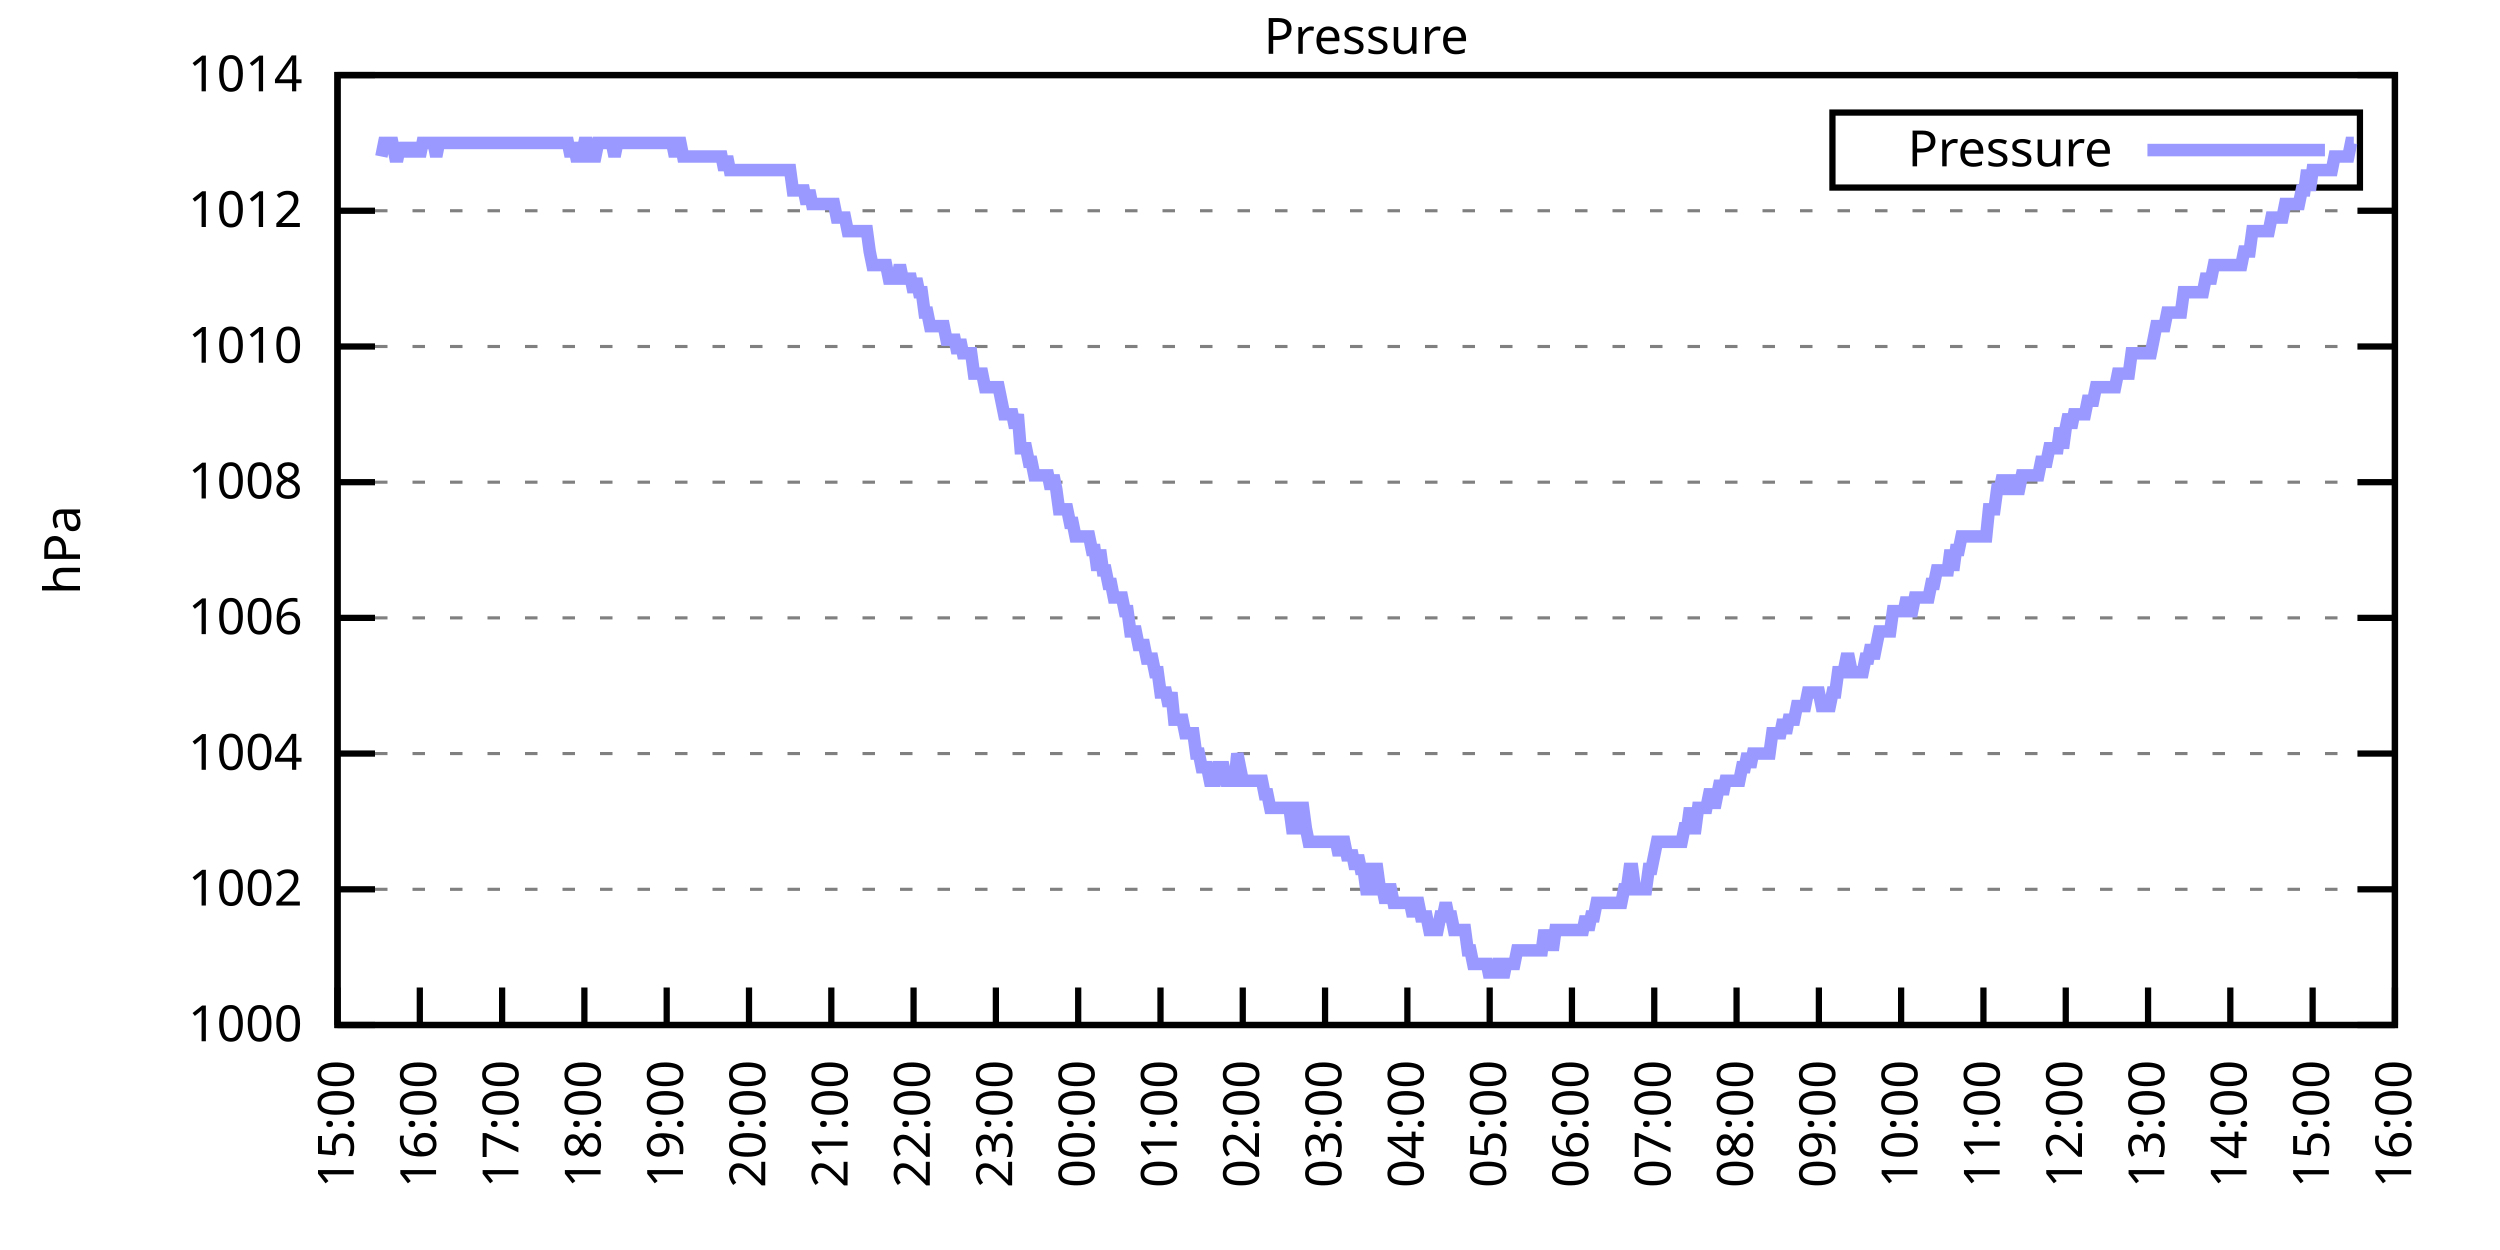
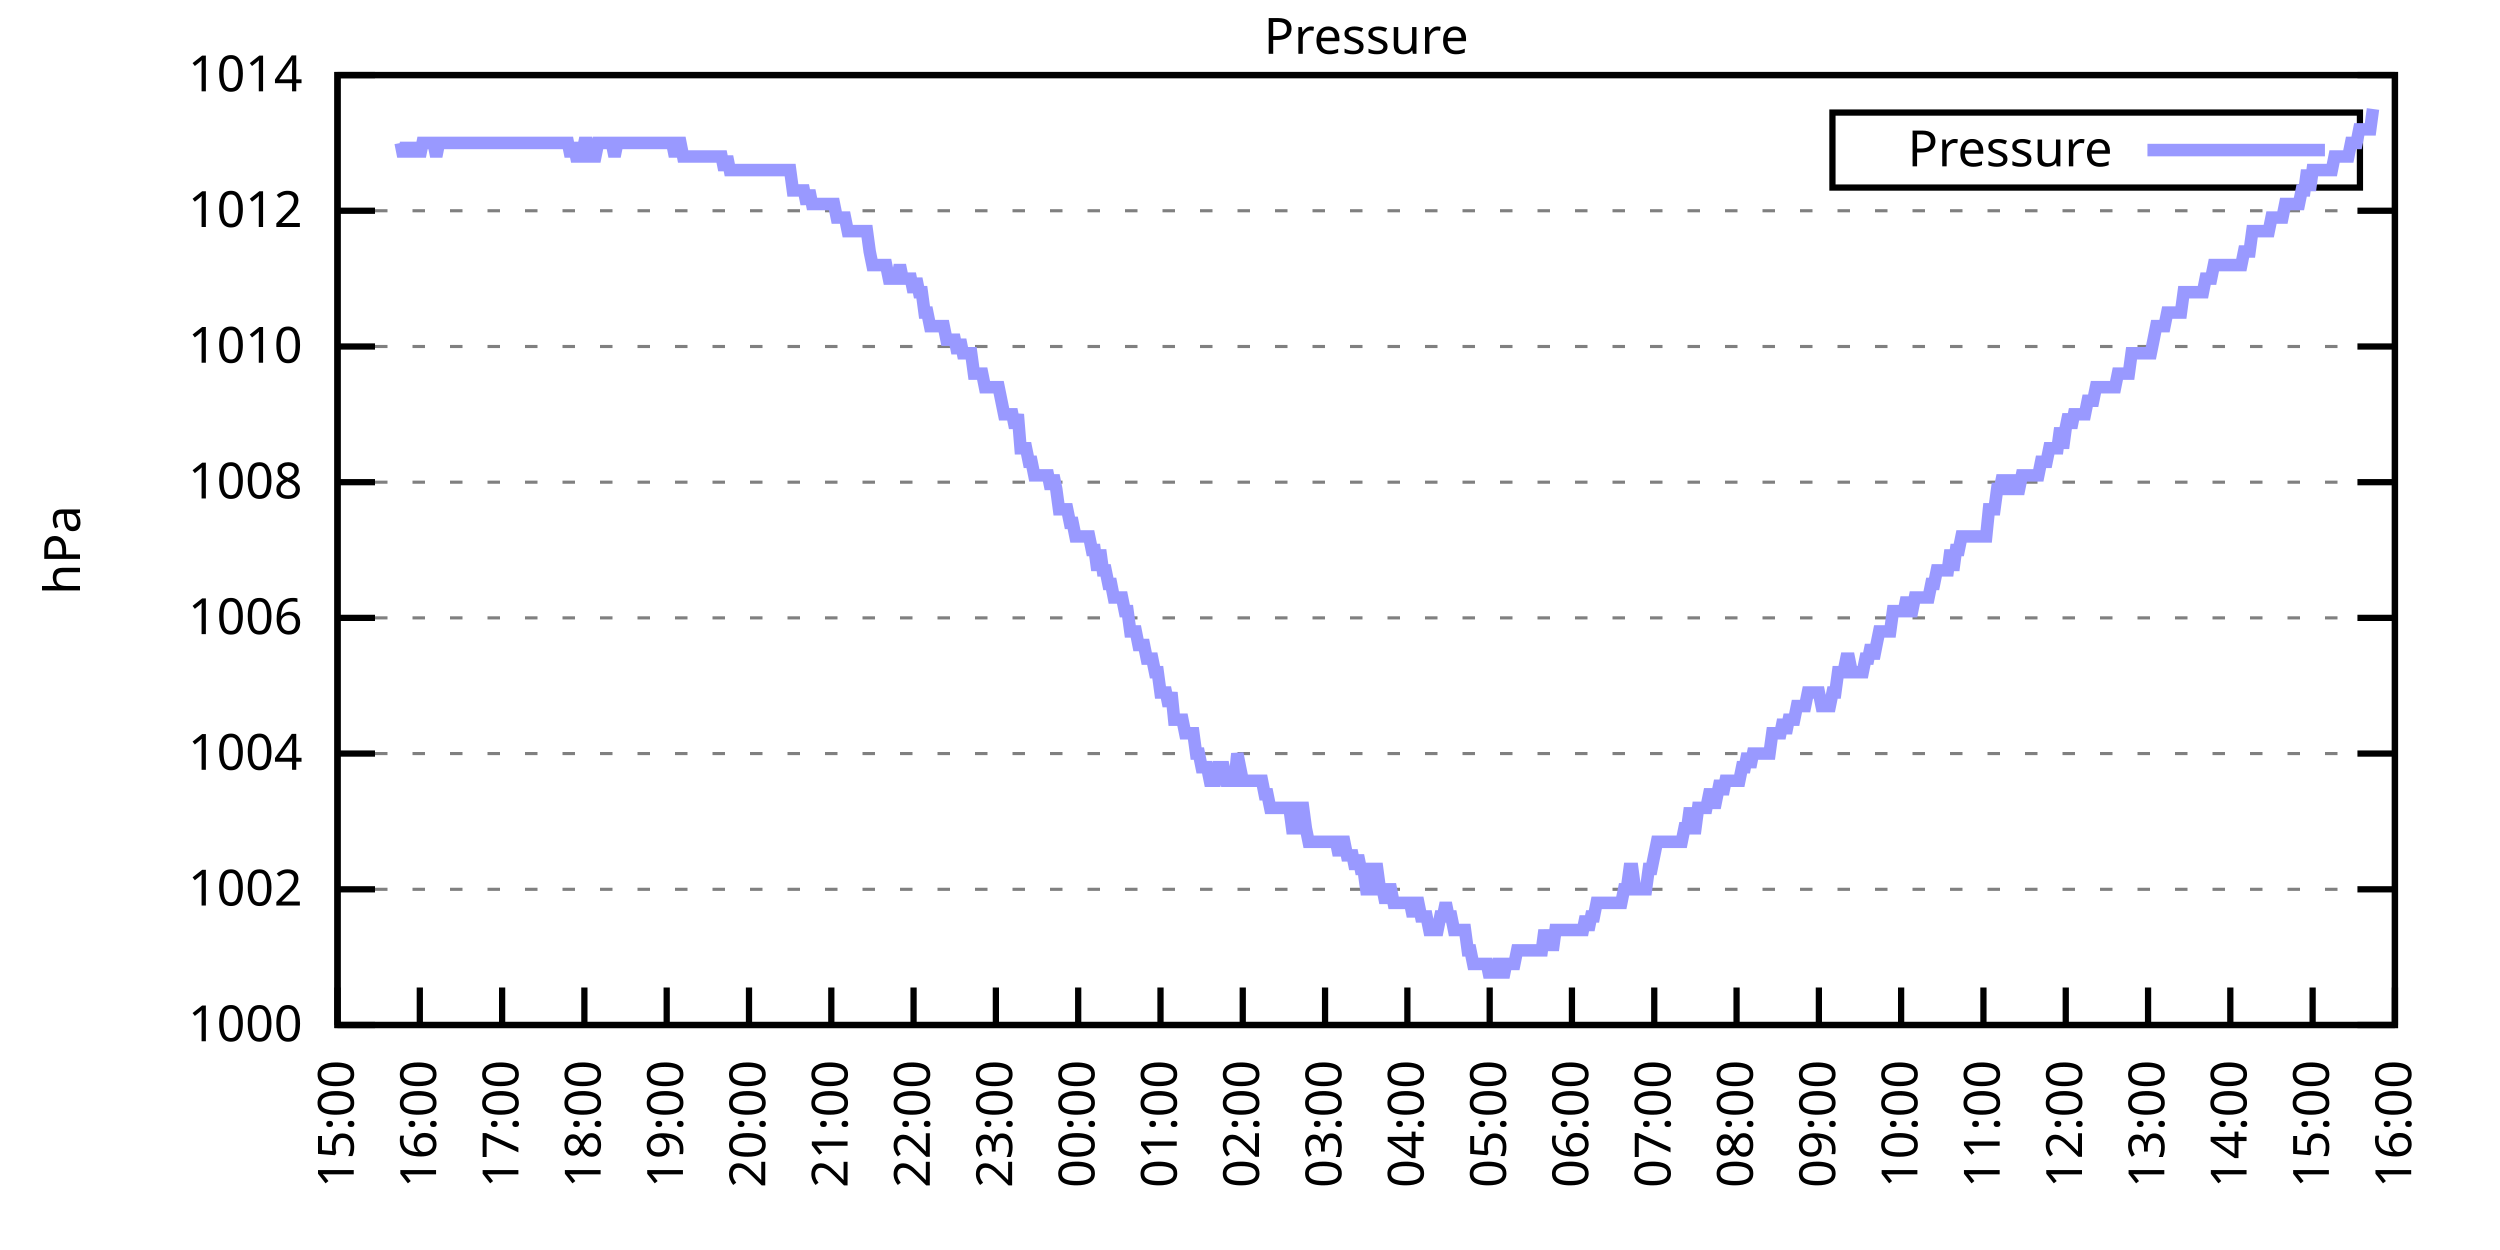
<svg xmlns="http://www.w3.org/2000/svg" xmlns:xlink="http://www.w3.org/1999/xlink" width="400" height="200" viewBox="0 0 400 200">
  <g id="gnuplot_canvas">
    <rect x="0" y="0" width="400" height="200" fill="none" />
    <defs>
      <circle id="gpDot" r="0.5" stroke-width="0.5" stroke="currentColor" />
      <path id="gpPt0" stroke-width="0.333" stroke="currentColor" d="M-1,0 h2 M0,-1 v2" />
      <path id="gpPt1" stroke-width="0.333" stroke="currentColor" d="M-1,-1 L1,1 M1,-1 L-1,1" />
      <path id="gpPt2" stroke-width="0.333" stroke="currentColor" d="M-1,0 L1,0 M0,-1 L0,1 M-1,-1 L1,1 M-1,1 L1,-1" />
      <rect id="gpPt3" stroke-width="0.333" stroke="currentColor" x="-1" y="-1" width="2" height="2" />
      <rect id="gpPt4" stroke-width="0.333" stroke="currentColor" fill="currentColor" x="-1" y="-1" width="2" height="2" />
      <circle id="gpPt5" stroke-width="0.333" stroke="currentColor" cx="0" cy="0" r="1" />
      <use xlink:href="#gpPt5" id="gpPt6" fill="currentColor" stroke="none" />
      <path id="gpPt7" stroke-width="0.333" stroke="currentColor" d="M0,-1.33 L-1.33,0.67 L1.33,0.67 z" />
      <use xlink:href="#gpPt7" id="gpPt8" fill="currentColor" stroke="none" />
      <use xlink:href="#gpPt7" id="gpPt9" stroke="currentColor" transform="rotate(180)" />
      <use xlink:href="#gpPt9" id="gpPt10" fill="currentColor" stroke="none" />
      <use xlink:href="#gpPt3" id="gpPt11" stroke="currentColor" transform="rotate(45)" />
      <use xlink:href="#gpPt11" id="gpPt12" fill="currentColor" stroke="none" />
      <path id="gpPt13" stroke-width="0.333" stroke="currentColor" d="M0,1.330 L1.265,0.411 L0.782,-1.067 L-0.782,-1.076 L-1.265,0.411 z" />
      <use xlink:href="#gpPt13" id="gpPt14" fill="currentColor" stroke="none" />
      <filter id="textbox" filterUnits="objectBoundingBox" x="0" y="0" height="1" width="1">
        <feFlood flood-color="white" flood-opacity="1" result="bgnd" />
        <feComposite in="SourceGraphic" in2="bgnd" operator="atop" />
      </filter>
      <filter id="greybox" filterUnits="objectBoundingBox" x="0" y="0" height="1" width="1">
        <feFlood flood-color="lightgrey" flood-opacity="1" result="grey" />
        <feComposite in="SourceGraphic" in2="grey" operator="atop" />
      </filter>
    </defs>
    <g fill="none" color="white" stroke="currentColor" stroke-width="1.00" stroke-linecap="butt" stroke-linejoin="miter">
</g>
    <g fill="none" color="black" stroke="currentColor" stroke-width="1.00" stroke-linecap="butt" stroke-linejoin="miter">
      <g stroke="none" shape-rendering="crispEdges">
        <polygon fill="rgb(255, 255, 255)" points="54.00,164.00 383.18,164.00 383.18,12.02 54.00,12.02 " />
      </g>
    </g>
    <g fill="none" color="black" stroke="currentColor" stroke-width="1.00" stroke-linecap="butt" stroke-linejoin="miter">
</g>
    <g fill="none" color="black" stroke="black" stroke-width="0.50" stroke-linecap="butt" stroke-linejoin="miter">
</g>
    <g fill="none" color="gray" stroke="currentColor" stroke-width="0.50" stroke-linecap="butt" stroke-linejoin="miter">
      <path stroke="gray" stroke-dasharray="2,4" class="gridline" d="M54.00,164.00 L383.19,164.00  " />
    </g>
    <g fill="none" color="gray" stroke="gray" stroke-width="1.00" stroke-linecap="butt" stroke-linejoin="miter">
</g>
    <g fill="none" color="black" stroke="currentColor" stroke-width="1.00" stroke-linecap="butt" stroke-linejoin="miter">
      <path stroke="black" d="M54.00,164.00 L60.00,164.00 M383.19,164.00 L377.19,164.00  " />
      <g transform="translate(48.40,166.60)" stroke="none" fill="black" font-family="Sans" font-size="8.00" text-anchor="end">
        <text>
          <tspan font-family="Sans"> 1000</tspan>
        </text>
      </g>
    </g>
    <g fill="none" color="black" stroke="currentColor" stroke-width="1.00" stroke-linecap="butt" stroke-linejoin="miter">
</g>
    <g fill="none" color="black" stroke="black" stroke-width="0.50" stroke-linecap="butt" stroke-linejoin="miter">
</g>
    <g fill="none" color="gray" stroke="currentColor" stroke-width="0.50" stroke-linecap="butt" stroke-linejoin="miter">
      <path stroke="gray" stroke-dasharray="2,4" class="gridline" d="M54.00,142.29 L383.19,142.29  " />
    </g>
    <g fill="none" color="gray" stroke="gray" stroke-width="1.00" stroke-linecap="butt" stroke-linejoin="miter">
</g>
    <g fill="none" color="black" stroke="currentColor" stroke-width="1.00" stroke-linecap="butt" stroke-linejoin="miter">
      <path stroke="black" d="M54.00,142.29 L60.00,142.29 M383.19,142.29 L377.19,142.29  " />
      <g transform="translate(48.40,144.89)" stroke="none" fill="black" font-family="Sans" font-size="8.00" text-anchor="end">
        <text>
          <tspan font-family="Sans"> 1002</tspan>
        </text>
      </g>
    </g>
    <g fill="none" color="black" stroke="currentColor" stroke-width="1.00" stroke-linecap="butt" stroke-linejoin="miter">
</g>
    <g fill="none" color="black" stroke="black" stroke-width="0.50" stroke-linecap="butt" stroke-linejoin="miter">
</g>
    <g fill="none" color="gray" stroke="currentColor" stroke-width="0.50" stroke-linecap="butt" stroke-linejoin="miter">
      <path stroke="gray" stroke-dasharray="2,4" class="gridline" d="M54.00,120.57 L383.19,120.57  " />
    </g>
    <g fill="none" color="gray" stroke="gray" stroke-width="1.00" stroke-linecap="butt" stroke-linejoin="miter">
</g>
    <g fill="none" color="black" stroke="currentColor" stroke-width="1.00" stroke-linecap="butt" stroke-linejoin="miter">
      <path stroke="black" d="M54.00,120.57 L60.00,120.57 M383.19,120.57 L377.19,120.57  " />
      <g transform="translate(48.40,123.17)" stroke="none" fill="black" font-family="Sans" font-size="8.00" text-anchor="end">
        <text>
          <tspan font-family="Sans"> 1004</tspan>
        </text>
      </g>
    </g>
    <g fill="none" color="black" stroke="currentColor" stroke-width="1.00" stroke-linecap="butt" stroke-linejoin="miter">
</g>
    <g fill="none" color="black" stroke="black" stroke-width="0.50" stroke-linecap="butt" stroke-linejoin="miter">
</g>
    <g fill="none" color="gray" stroke="currentColor" stroke-width="0.50" stroke-linecap="butt" stroke-linejoin="miter">
      <path stroke="gray" stroke-dasharray="2,4" class="gridline" d="M54.00,98.86 L383.19,98.86  " />
    </g>
    <g fill="none" color="gray" stroke="gray" stroke-width="1.00" stroke-linecap="butt" stroke-linejoin="miter">
</g>
    <g fill="none" color="black" stroke="currentColor" stroke-width="1.00" stroke-linecap="butt" stroke-linejoin="miter">
      <path stroke="black" d="M54.00,98.86 L60.00,98.86 M383.19,98.86 L377.19,98.86  " />
      <g transform="translate(48.40,101.46)" stroke="none" fill="black" font-family="Sans" font-size="8.00" text-anchor="end">
        <text>
          <tspan font-family="Sans"> 1006</tspan>
        </text>
      </g>
    </g>
    <g fill="none" color="black" stroke="currentColor" stroke-width="1.00" stroke-linecap="butt" stroke-linejoin="miter">
</g>
    <g fill="none" color="black" stroke="black" stroke-width="0.50" stroke-linecap="butt" stroke-linejoin="miter">
</g>
    <g fill="none" color="gray" stroke="currentColor" stroke-width="0.50" stroke-linecap="butt" stroke-linejoin="miter">
      <path stroke="gray" stroke-dasharray="2,4" class="gridline" d="M54.00,77.15 L383.19,77.15  " />
    </g>
    <g fill="none" color="gray" stroke="gray" stroke-width="1.00" stroke-linecap="butt" stroke-linejoin="miter">
</g>
    <g fill="none" color="black" stroke="currentColor" stroke-width="1.00" stroke-linecap="butt" stroke-linejoin="miter">
      <path stroke="black" d="M54.00,77.15 L60.00,77.15 M383.19,77.15 L377.19,77.15  " />
      <g transform="translate(48.40,79.75)" stroke="none" fill="black" font-family="Sans" font-size="8.00" text-anchor="end">
        <text>
          <tspan font-family="Sans"> 1008</tspan>
        </text>
      </g>
    </g>
    <g fill="none" color="black" stroke="currentColor" stroke-width="1.00" stroke-linecap="butt" stroke-linejoin="miter">
</g>
    <g fill="none" color="black" stroke="black" stroke-width="0.50" stroke-linecap="butt" stroke-linejoin="miter">
</g>
    <g fill="none" color="gray" stroke="currentColor" stroke-width="0.50" stroke-linecap="butt" stroke-linejoin="miter">
      <path stroke="gray" stroke-dasharray="2,4" class="gridline" d="M54.00,55.44 L383.19,55.44  " />
    </g>
    <g fill="none" color="gray" stroke="gray" stroke-width="1.00" stroke-linecap="butt" stroke-linejoin="miter">
</g>
    <g fill="none" color="black" stroke="currentColor" stroke-width="1.00" stroke-linecap="butt" stroke-linejoin="miter">
      <path stroke="black" d="M54.00,55.44 L60.00,55.44 M383.19,55.44 L377.19,55.44  " />
      <g transform="translate(48.40,58.04)" stroke="none" fill="black" font-family="Sans" font-size="8.00" text-anchor="end">
        <text>
          <tspan font-family="Sans"> 1010</tspan>
        </text>
      </g>
    </g>
    <g fill="none" color="black" stroke="currentColor" stroke-width="1.00" stroke-linecap="butt" stroke-linejoin="miter">
</g>
    <g fill="none" color="black" stroke="black" stroke-width="0.50" stroke-linecap="butt" stroke-linejoin="miter">
</g>
    <g fill="none" color="gray" stroke="currentColor" stroke-width="0.50" stroke-linecap="butt" stroke-linejoin="miter">
      <path stroke="gray" stroke-dasharray="2,4" class="gridline" d="M54.00,33.72 L383.19,33.72  " />
    </g>
    <g fill="none" color="gray" stroke="gray" stroke-width="1.00" stroke-linecap="butt" stroke-linejoin="miter">
</g>
    <g fill="none" color="black" stroke="currentColor" stroke-width="1.00" stroke-linecap="butt" stroke-linejoin="miter">
      <path stroke="black" d="M54.00,33.72 L60.00,33.72 M383.19,33.72 L377.19,33.72  " />
      <g transform="translate(48.40,36.32)" stroke="none" fill="black" font-family="Sans" font-size="8.00" text-anchor="end">
        <text>
          <tspan font-family="Sans"> 1012</tspan>
        </text>
      </g>
    </g>
    <g fill="none" color="black" stroke="currentColor" stroke-width="1.00" stroke-linecap="butt" stroke-linejoin="miter">
</g>
    <g fill="none" color="black" stroke="black" stroke-width="0.50" stroke-linecap="butt" stroke-linejoin="miter">
</g>
    <g fill="none" color="gray" stroke="currentColor" stroke-width="0.50" stroke-linecap="butt" stroke-linejoin="miter">
      <path stroke="gray" stroke-dasharray="2,4" class="gridline" d="M54.00,12.01 L383.19,12.01  " />
    </g>
    <g fill="none" color="gray" stroke="gray" stroke-width="1.00" stroke-linecap="butt" stroke-linejoin="miter">
</g>
    <g fill="none" color="black" stroke="currentColor" stroke-width="1.00" stroke-linecap="butt" stroke-linejoin="miter">
      <path stroke="black" d="M54.00,12.01 L60.00,12.01 M383.19,12.01 L377.19,12.01  " />
      <g transform="translate(48.40,14.61)" stroke="none" fill="black" font-family="Sans" font-size="8.00" text-anchor="end">
        <text>
          <tspan font-family="Sans"> 1014</tspan>
        </text>
      </g>
    </g>
    <g fill="none" color="black" stroke="currentColor" stroke-width="1.00" stroke-linecap="butt" stroke-linejoin="miter">
      <path stroke="black" d="M54.00,164.00 L54.00,158.00  " />
      <g transform="translate(56.60,169.60) rotate(270.00)" stroke="none" fill="black" font-family="Sans" font-size="8.00" text-anchor="end">
        <text>
          <tspan font-family="Sans">15:00</tspan>
        </text>
      </g>
    </g>
    <g fill="none" color="black" stroke="currentColor" stroke-width="1.00" stroke-linecap="butt" stroke-linejoin="miter">
      <path stroke="black" d="M67.17,164.00 L67.17,158.00  " />
      <g transform="translate(69.77,169.60) rotate(270.00)" stroke="none" fill="black" font-family="Sans" font-size="8.00" text-anchor="end">
        <text>
          <tspan font-family="Sans">16:00</tspan>
        </text>
      </g>
    </g>
    <g fill="none" color="black" stroke="currentColor" stroke-width="1.00" stroke-linecap="butt" stroke-linejoin="miter">
      <path stroke="black" d="M80.34,164.00 L80.34,158.00  " />
      <g transform="translate(82.94,169.60) rotate(270.00)" stroke="none" fill="black" font-family="Sans" font-size="8.00" text-anchor="end">
        <text>
          <tspan font-family="Sans">17:00</tspan>
        </text>
      </g>
    </g>
    <g fill="none" color="black" stroke="currentColor" stroke-width="1.00" stroke-linecap="butt" stroke-linejoin="miter">
      <path stroke="black" d="M93.50,164.00 L93.50,158.00  " />
      <g transform="translate(96.10,169.60) rotate(270.00)" stroke="none" fill="black" font-family="Sans" font-size="8.00" text-anchor="end">
        <text>
          <tspan font-family="Sans">18:00</tspan>
        </text>
      </g>
    </g>
    <g fill="none" color="black" stroke="currentColor" stroke-width="1.00" stroke-linecap="butt" stroke-linejoin="miter">
      <path stroke="black" d="M106.67,164.00 L106.67,158.00  " />
      <g transform="translate(109.27,169.60) rotate(270.00)" stroke="none" fill="black" font-family="Sans" font-size="8.00" text-anchor="end">
        <text>
          <tspan font-family="Sans">19:00</tspan>
        </text>
      </g>
    </g>
    <g fill="none" color="black" stroke="currentColor" stroke-width="1.00" stroke-linecap="butt" stroke-linejoin="miter">
      <path stroke="black" d="M119.84,164.00 L119.84,158.00  " />
      <g transform="translate(122.44,169.60) rotate(270.00)" stroke="none" fill="black" font-family="Sans" font-size="8.00" text-anchor="end">
        <text>
          <tspan font-family="Sans">20:00</tspan>
        </text>
      </g>
    </g>
    <g fill="none" color="black" stroke="currentColor" stroke-width="1.00" stroke-linecap="butt" stroke-linejoin="miter">
      <path stroke="black" d="M133.01,164.00 L133.01,158.00  " />
      <g transform="translate(135.61,169.60) rotate(270.00)" stroke="none" fill="black" font-family="Sans" font-size="8.00" text-anchor="end">
        <text>
          <tspan font-family="Sans">21:00</tspan>
        </text>
      </g>
    </g>
    <g fill="none" color="black" stroke="currentColor" stroke-width="1.00" stroke-linecap="butt" stroke-linejoin="miter">
      <path stroke="black" d="M146.17,164.00 L146.17,158.00  " />
      <g transform="translate(148.77,169.60) rotate(270.00)" stroke="none" fill="black" font-family="Sans" font-size="8.00" text-anchor="end">
        <text>
          <tspan font-family="Sans">22:00</tspan>
        </text>
      </g>
    </g>
    <g fill="none" color="black" stroke="currentColor" stroke-width="1.00" stroke-linecap="butt" stroke-linejoin="miter">
      <path stroke="black" d="M159.34,164.00 L159.34,158.00  " />
      <g transform="translate(161.94,169.60) rotate(270.00)" stroke="none" fill="black" font-family="Sans" font-size="8.00" text-anchor="end">
        <text>
          <tspan font-family="Sans">23:00</tspan>
        </text>
      </g>
    </g>
    <g fill="none" color="black" stroke="currentColor" stroke-width="1.00" stroke-linecap="butt" stroke-linejoin="miter">
      <path stroke="black" d="M172.51,164.00 L172.51,158.00  " />
      <g transform="translate(175.11,169.60) rotate(270.00)" stroke="none" fill="black" font-family="Sans" font-size="8.00" text-anchor="end">
        <text>
          <tspan font-family="Sans">00:00</tspan>
        </text>
      </g>
    </g>
    <g fill="none" color="black" stroke="currentColor" stroke-width="1.00" stroke-linecap="butt" stroke-linejoin="miter">
      <path stroke="black" d="M185.68,164.00 L185.68,158.00  " />
      <g transform="translate(188.28,169.60) rotate(270.00)" stroke="none" fill="black" font-family="Sans" font-size="8.00" text-anchor="end">
        <text>
          <tspan font-family="Sans">01:00</tspan>
        </text>
      </g>
    </g>
    <g fill="none" color="black" stroke="currentColor" stroke-width="1.00" stroke-linecap="butt" stroke-linejoin="miter">
      <path stroke="black" d="M198.84,164.00 L198.84,158.00  " />
      <g transform="translate(201.44,169.60) rotate(270.00)" stroke="none" fill="black" font-family="Sans" font-size="8.00" text-anchor="end">
        <text>
          <tspan font-family="Sans">02:00</tspan>
        </text>
      </g>
    </g>
    <g fill="none" color="black" stroke="currentColor" stroke-width="1.00" stroke-linecap="butt" stroke-linejoin="miter">
      <path stroke="black" d="M212.01,164.00 L212.01,158.00  " />
      <g transform="translate(214.61,169.60) rotate(270.00)" stroke="none" fill="black" font-family="Sans" font-size="8.00" text-anchor="end">
        <text>
          <tspan font-family="Sans">03:00</tspan>
        </text>
      </g>
    </g>
    <g fill="none" color="black" stroke="currentColor" stroke-width="1.00" stroke-linecap="butt" stroke-linejoin="miter">
      <path stroke="black" d="M225.18,164.00 L225.18,158.00  " />
      <g transform="translate(227.78,169.60) rotate(270.00)" stroke="none" fill="black" font-family="Sans" font-size="8.00" text-anchor="end">
        <text>
          <tspan font-family="Sans">04:00</tspan>
        </text>
      </g>
    </g>
    <g fill="none" color="black" stroke="currentColor" stroke-width="1.00" stroke-linecap="butt" stroke-linejoin="miter">
      <path stroke="black" d="M238.35,164.00 L238.35,158.00  " />
      <g transform="translate(240.95,169.60) rotate(270.00)" stroke="none" fill="black" font-family="Sans" font-size="8.00" text-anchor="end">
        <text>
          <tspan font-family="Sans">05:00</tspan>
        </text>
      </g>
    </g>
    <g fill="none" color="black" stroke="currentColor" stroke-width="1.00" stroke-linecap="butt" stroke-linejoin="miter">
      <path stroke="black" d="M251.51,164.00 L251.51,158.00  " />
      <g transform="translate(254.11,169.60) rotate(270.00)" stroke="none" fill="black" font-family="Sans" font-size="8.00" text-anchor="end">
        <text>
          <tspan font-family="Sans">06:00</tspan>
        </text>
      </g>
    </g>
    <g fill="none" color="black" stroke="currentColor" stroke-width="1.00" stroke-linecap="butt" stroke-linejoin="miter">
      <path stroke="black" d="M264.68,164.00 L264.68,158.00  " />
      <g transform="translate(267.28,169.60) rotate(270.00)" stroke="none" fill="black" font-family="Sans" font-size="8.00" text-anchor="end">
        <text>
          <tspan font-family="Sans">07:00</tspan>
        </text>
      </g>
    </g>
    <g fill="none" color="black" stroke="currentColor" stroke-width="1.00" stroke-linecap="butt" stroke-linejoin="miter">
      <path stroke="black" d="M277.85,164.00 L277.85,158.00  " />
      <g transform="translate(280.45,169.60) rotate(270.00)" stroke="none" fill="black" font-family="Sans" font-size="8.00" text-anchor="end">
        <text>
          <tspan font-family="Sans">08:00</tspan>
        </text>
      </g>
    </g>
    <g fill="none" color="black" stroke="currentColor" stroke-width="1.00" stroke-linecap="butt" stroke-linejoin="miter">
      <path stroke="black" d="M291.02,164.00 L291.02,158.00  " />
      <g transform="translate(293.62,169.60) rotate(270.00)" stroke="none" fill="black" font-family="Sans" font-size="8.00" text-anchor="end">
        <text>
          <tspan font-family="Sans">09:00</tspan>
        </text>
      </g>
    </g>
    <g fill="none" color="black" stroke="currentColor" stroke-width="1.00" stroke-linecap="butt" stroke-linejoin="miter">
      <path stroke="black" d="M304.18,164.00 L304.18,158.00  " />
      <g transform="translate(306.78,169.60) rotate(270.00)" stroke="none" fill="black" font-family="Sans" font-size="8.00" text-anchor="end">
        <text>
          <tspan font-family="Sans">10:00</tspan>
        </text>
      </g>
    </g>
    <g fill="none" color="black" stroke="currentColor" stroke-width="1.00" stroke-linecap="butt" stroke-linejoin="miter">
      <path stroke="black" d="M317.35,164.00 L317.35,158.00  " />
      <g transform="translate(319.95,169.60) rotate(270.00)" stroke="none" fill="black" font-family="Sans" font-size="8.00" text-anchor="end">
        <text>
          <tspan font-family="Sans">11:00</tspan>
        </text>
      </g>
    </g>
    <g fill="none" color="black" stroke="currentColor" stroke-width="1.00" stroke-linecap="butt" stroke-linejoin="miter">
      <path stroke="black" d="M330.52,164.00 L330.52,158.00  " />
      <g transform="translate(333.12,169.60) rotate(270.00)" stroke="none" fill="black" font-family="Sans" font-size="8.00" text-anchor="end">
        <text>
          <tspan font-family="Sans">12:00</tspan>
        </text>
      </g>
    </g>
    <g fill="none" color="black" stroke="currentColor" stroke-width="1.00" stroke-linecap="butt" stroke-linejoin="miter">
      <path stroke="black" d="M343.69,164.00 L343.69,158.00  " />
      <g transform="translate(346.29,169.60) rotate(270.00)" stroke="none" fill="black" font-family="Sans" font-size="8.00" text-anchor="end">
        <text>
          <tspan font-family="Sans">13:00</tspan>
        </text>
      </g>
    </g>
    <g fill="none" color="black" stroke="currentColor" stroke-width="1.00" stroke-linecap="butt" stroke-linejoin="miter">
      <path stroke="black" d="M356.85,164.00 L356.85,158.00  " />
      <g transform="translate(359.45,169.60) rotate(270.00)" stroke="none" fill="black" font-family="Sans" font-size="8.00" text-anchor="end">
        <text>
          <tspan font-family="Sans">14:00</tspan>
        </text>
      </g>
    </g>
    <g fill="none" color="black" stroke="currentColor" stroke-width="1.00" stroke-linecap="butt" stroke-linejoin="miter">
      <path stroke="black" d="M370.02,164.00 L370.02,158.00  " />
      <g transform="translate(372.62,169.60) rotate(270.00)" stroke="none" fill="black" font-family="Sans" font-size="8.00" text-anchor="end">
        <text>
          <tspan font-family="Sans">15:00</tspan>
        </text>
      </g>
    </g>
    <g fill="none" color="black" stroke="currentColor" stroke-width="1.00" stroke-linecap="butt" stroke-linejoin="miter">
      <path stroke="black" d="M383.19,164.00 L383.19,158.00  " />
      <g transform="translate(385.79,169.60) rotate(270.00)" stroke="none" fill="black" font-family="Sans" font-size="8.00" text-anchor="end">
        <text>
          <tspan font-family="Sans">16:00</tspan>
        </text>
      </g>
    </g>
    <g fill="none" color="black" stroke="currentColor" stroke-width="1.00" stroke-linecap="butt" stroke-linejoin="miter">
</g>
    <g fill="none" color="black" stroke="currentColor" stroke-width="1.00" stroke-linecap="butt" stroke-linejoin="miter">
      <path stroke="black" d="M54.00,12.01 L54.00,164.00 L383.19,164.00 L383.19,12.01 L54.00,12.01 Z  " />
    </g>
    <g fill="none" color="black" stroke="currentColor" stroke-width="1.00" stroke-linecap="butt" stroke-linejoin="miter">
</g>
    <g fill="none" color="black" stroke="currentColor" stroke-width="1.00" stroke-linecap="butt" stroke-linejoin="miter">
      <path stroke="black" d="M293.19,30.01 L293.19,18.01 L377.59,18.01 L377.59,30.01 L293.19,30.01 Z  " />
    </g>
    <g id="Pressure_plot_1">
      <g fill="none" color="white" stroke="black" stroke-width="2.00" stroke-linecap="butt" stroke-linejoin="miter">
</g>
      <g fill="none" color="black" stroke="currentColor" stroke-width="2.00" stroke-linecap="butt" stroke-linejoin="miter">
        <g transform="translate(337.99,26.61)" stroke="none" fill="black" font-family="Sans" font-size="8.00" text-anchor="end">
          <text>
            <tspan font-family="Sans">Pressure</tspan>
          </text>
        </g>
      </g>
      <g fill="none" color="black" stroke="currentColor" stroke-width="2.00" stroke-linecap="butt" stroke-linejoin="miter">
-         <path stroke="rgb(153, 153, 255)" d="M343.59,24.01 L371.99,24.01 M61.02,25.04 L61.46,22.87 L61.90,22.87 L62.34,22.87 L62.78,22.87 L63.22,25.04   L63.66,25.04 L64.10,22.87 L64.53,25.04 L64.97,22.87 L65.41,25.04 L65.85,22.87 L66.29,25.04 L66.73,22.87   L67.17,25.04 L67.61,22.87 L68.05,22.87 L68.48,22.87 L68.92,22.87 L69.36,22.87 L69.80,25.04 L70.24,22.87   L70.68,22.87 L71.12,22.87 L71.56,22.87 L72.00,22.87 L72.43,22.87 L72.87,22.87 L73.31,22.87 L73.75,22.87   L74.19,22.87 L74.63,22.87 L75.07,22.87 L75.51,22.87 L75.95,22.87 L76.38,22.87 L76.82,22.87 L77.26,22.87   L77.70,22.87 L78.14,22.87 L78.58,22.87 L79.02,22.87 L79.46,22.87 L79.90,22.87 L80.34,22.87 L80.77,22.87   L81.21,22.87 L81.65,22.87 L82.09,22.87 L82.53,22.87 L82.97,22.87 L83.41,22.87 L83.85,22.87 L84.29,22.87   L84.72,22.87 L85.16,22.87 L85.60,22.87 L86.04,22.87 L86.48,22.87 L86.92,22.87 L87.36,22.87 L87.80,22.87   L88.24,22.87 L88.67,22.87 L89.11,22.87 L89.55,22.87 L89.99,22.87 L90.43,22.87 L90.87,22.87 L91.31,25.04   L91.75,22.87 L92.19,25.04 L92.62,25.04 L93.06,25.04 L93.50,22.87 L93.94,22.87 L94.38,25.04 L94.82,25.04   L95.26,25.04 L95.70,22.87 L96.14,22.87 L96.58,22.87 L97.01,22.87 L97.45,22.87 L97.89,22.87 L98.33,25.04   L98.77,22.87 L99.21,22.87 L99.65,22.87 L100.09,22.87 L100.53,22.87 L100.96,22.87 L101.40,22.87 L101.84,22.87   L102.28,22.87 L102.72,22.87 L103.16,22.87 L103.60,22.87 L104.04,22.87 L104.48,22.87 L104.91,22.87 L105.35,22.87   L105.79,22.87 L106.23,22.87 L106.67,22.87 L107.11,22.87 L107.55,22.87 L107.99,25.04 L108.43,22.87 L108.87,22.87   L109.30,25.04 L109.74,25.04 L110.18,25.04 L110.62,25.04 L111.06,25.04 L111.50,25.04 L111.94,25.04 L112.38,25.04   L112.82,25.04 L113.25,25.04 L113.69,25.04 L114.13,25.04 L114.57,25.04 L115.01,25.04 L115.45,25.04 L115.89,27.21   L116.33,25.04 L116.77,27.21 L117.20,27.21 L117.64,27.21 L118.08,27.21 L118.52,27.21 L118.96,27.21 L119.40,27.21   L119.84,27.21 L120.28,27.21 L120.72,27.21 L121.15,27.21 L121.59,27.21 L122.03,27.21 L122.47,27.21 L122.91,27.21   L123.35,27.21 L123.79,27.21 L124.23,27.21 L124.67,27.21 L125.11,27.21 L125.54,27.21 L125.98,27.21 L126.42,27.21   L126.86,30.47 L127.30,30.47 L127.74,30.47 L128.18,30.47 L128.62,30.47 L129.06,32.64 L129.49,30.47 L129.93,32.64   L130.37,32.64 L130.81,32.64 L131.25,32.64 L131.69,32.64 L132.13,32.64 L132.57,32.64 L133.01,32.64 L133.44,32.64   L133.88,34.81 L134.32,34.81 L134.76,34.81 L135.20,34.81 L135.64,36.98 L136.08,36.98 L136.52,36.98 L136.96,36.98   L137.39,36.98 L137.83,36.98 L138.27,36.98 L138.71,36.98 L139.15,40.24 L139.59,42.41 L140.03,42.41 L140.47,42.41   L140.91,42.41 L141.35,42.41 L141.78,42.41 L142.22,44.58 L142.66,44.58 L143.10,44.58 L143.54,44.58 L143.98,42.41   L144.42,44.58 L144.86,44.58 L145.30,44.58 L145.73,44.58 L146.17,46.75 L146.61,44.58 L147.05,46.75 L147.49,46.75   L147.93,50.01 L148.37,50.01 L148.81,52.18 L149.25,52.18 L149.68,52.18 L150.12,52.18 L150.56,52.18 L151.00,52.18   L151.44,54.35 L151.88,54.35 L152.32,54.35 L152.76,54.35 L153.20,56.52 L153.63,54.35 L154.07,56.52 L154.51,56.52   L154.95,56.52 L155.39,56.52 L155.83,59.78 L156.27,59.78 L156.71,59.78 L157.15,59.78 L157.59,61.95 L158.02,61.95   L158.46,61.95 L158.90,61.95 L159.34,61.95 L159.78,61.95 L160.22,64.12 L160.66,66.29 L161.10,66.29 L161.54,66.29   L161.97,66.29 L162.41,68.46 L162.85,66.29 L163.29,71.72 L163.73,71.72 L164.17,71.72 L164.61,73.89 L165.05,73.89   L165.49,76.06 L165.92,76.06 L166.36,76.06 L166.80,76.06 L167.24,76.06 L167.68,76.06 L168.12,78.23 L168.56,76.06   L169.00,78.23 L169.44,81.49 L169.87,81.49 L170.31,81.49 L170.75,81.49 L171.19,83.66 L171.63,83.66 L172.07,85.83   L172.51,85.83 L172.95,85.83 L173.39,85.83 L173.83,85.83 L174.26,85.83 L174.70,88.00 L175.14,88.00 L175.58,91.26   L176.02,88.00 L176.46,91.26 L176.90,91.26 L177.34,93.43 L177.78,93.43 L178.21,95.60 L178.65,95.60 L179.09,95.60   L179.53,95.60 L179.97,97.78 L180.41,97.78 L180.85,101.03 L181.29,101.03 L181.73,101.03 L182.16,103.20 L182.60,103.20   L183.04,103.20 L183.48,105.38 L183.92,105.38 L184.36,105.38 L184.80,107.55 L185.24,107.55 L185.68,110.80 L186.11,110.80   L186.55,110.80 L186.99,112.97 L187.43,110.80 L187.87,115.15 L188.31,115.15 L188.75,115.15 L189.19,115.15 L189.63,117.32   L190.07,117.32 L190.50,117.32 L190.94,117.32 L191.38,120.57 L191.82,120.57 L192.26,122.75 L192.70,122.75 L193.14,122.75   L193.58,124.92 L194.02,124.92 L194.45,124.92 L194.89,122.75 L195.33,122.75 L195.77,122.75 L196.21,124.92 L196.65,124.92   L197.09,124.92 L197.53,124.92 L197.97,120.57 L198.40,122.75 L198.84,124.92 L199.28,124.92 L199.72,124.92 L200.16,124.92   L200.60,124.92 L201.04,124.92 L201.48,124.92 L201.92,124.92 L202.35,127.09 L202.79,127.09 L203.23,129.26 L203.67,129.26   L204.11,129.26 L204.55,129.26 L204.99,129.26 L205.43,129.26 L205.87,129.26 L206.31,129.26 L206.74,132.52 L207.18,132.52   L207.62,132.52 L208.06,129.26 L208.50,129.26 L208.94,132.52 L209.38,134.69 L209.82,134.69 L210.26,134.69 L210.69,134.69   L211.13,134.69 L211.57,134.69 L212.01,134.69 L212.45,134.69 L212.89,134.69 L213.33,134.69 L213.77,134.69 L214.21,136.86   L214.64,134.69 L215.08,134.69 L215.52,136.86 L215.96,136.86 L216.40,136.86 L216.84,139.03 L217.28,136.86 L217.72,139.03   L218.16,139.03 L218.60,142.29 L219.03,142.29 L219.47,142.29 L219.91,139.03 L220.35,139.03 L220.79,142.29 L221.23,142.29   L221.67,144.46 L222.11,142.29 L222.55,142.29 L222.98,144.46 L223.42,144.46 L223.86,144.46 L224.30,144.46 L224.74,144.46   L225.18,144.46 L225.62,144.46 L226.06,146.63 L226.50,144.46 L226.93,144.46 L227.37,146.63 L227.81,146.63 L228.25,146.63   L228.69,148.80 L229.13,148.80 L229.57,148.80 L230.01,148.80 L230.45,146.63 L230.88,146.63 L231.32,144.46 L231.76,146.63   L232.20,146.63 L232.64,148.80 L233.08,148.80 L233.52,148.80 L233.96,148.80 L234.40,148.80 L234.84,152.06 L235.27,152.06   L235.71,154.23 L236.15,154.23 L236.59,154.23 L237.03,154.23 L237.47,154.23 L237.91,154.23 L238.35,156.40 L238.79,154.23   L239.22,156.40 L239.66,154.23 L240.10,154.23 L240.54,156.40 L240.98,154.23 L241.42,154.23 L241.86,154.23 L242.30,154.23   L242.74,152.06 L243.17,152.06 L243.61,152.06 L244.05,152.06 L244.49,152.06 L244.93,152.06 L245.37,152.06 L245.81,152.06   L246.25,152.06 L246.69,152.06 L247.12,148.80 L247.56,152.06 L248.00,148.80 L248.44,152.06 L248.88,148.80 L249.32,148.80   L249.76,148.80 L250.20,148.80 L250.64,148.80 L251.08,148.80 L251.51,148.80 L251.95,148.80 L252.39,148.80 L252.83,148.80   L253.27,148.80 L253.71,146.63 L254.15,148.80 L254.59,146.63 L255.03,146.63 L255.46,144.46 L255.90,144.46 L256.34,144.46   L256.78,144.46 L257.22,144.46 L257.66,144.46 L258.10,144.46 L258.54,144.46 L258.98,144.46 L259.41,144.46 L259.85,142.29   L260.29,142.29 L260.73,139.03 L261.17,139.03 L261.61,142.29 L262.05,142.29 L262.49,142.29 L262.93,142.29 L263.36,142.29   L263.80,139.03 L264.24,139.03 L264.68,136.86 L265.12,134.69 L265.56,134.69 L266.00,134.69 L266.44,134.69 L266.88,134.69   L267.32,134.69 L267.75,134.69 L268.19,134.69 L268.63,134.69 L269.07,134.69 L269.51,132.52 L269.95,132.52 L270.39,129.26   L270.83,132.52 L271.27,132.52 L271.70,129.26 L272.14,129.26 L272.58,129.26 L273.02,129.26 L273.46,127.09 L273.90,127.09   L274.34,129.26 L274.78,127.09 L275.22,124.92 L275.65,127.09 L276.09,124.92 L276.53,124.92 L276.97,124.92 L277.41,124.92   L277.85,124.92 L278.29,124.92 L278.73,122.75 L279.17,122.75 L279.60,120.57 L280.04,122.75 L280.48,120.57 L280.92,120.57   L281.36,120.57 L281.80,120.57 L282.24,120.57 L282.68,120.57 L283.12,120.57 L283.56,117.32 L283.99,117.32 L284.43,117.32   L284.87,117.32 L285.31,115.15 L285.75,117.32 L286.19,115.15 L286.63,115.15 L287.07,115.15 L287.51,112.97 L287.94,112.97   L288.38,112.97 L288.82,112.97 L289.26,110.80 L289.70,110.80 L290.14,110.80 L290.58,110.80 L291.02,110.80 L291.46,112.97   L291.89,112.97 L292.33,112.97 L292.77,112.97 L293.21,110.80 L293.65,110.80 L294.09,107.55 L294.53,107.55 L294.97,107.55   L295.41,105.38 L295.84,105.38 L296.28,107.55 L296.72,107.55 L297.16,107.55 L297.60,107.55 L298.04,107.55 L298.48,105.38   L298.92,105.38 L299.36,103.20 L299.80,105.38 L300.23,103.20 L300.67,101.03 L301.11,101.03 L301.55,101.03 L301.99,101.03   L302.43,101.03 L302.87,97.78 L303.31,97.78 L303.75,97.78 L304.18,97.78 L304.62,97.78 L305.06,95.60 L305.50,97.78   L305.94,97.78 L306.38,95.60 L306.82,95.60 L307.26,95.60 L307.70,95.60 L308.13,95.60 L308.57,95.60 L309.01,93.43   L309.45,93.43 L309.89,91.26 L310.33,91.26 L310.77,91.26 L311.21,91.26 L311.65,91.26 L312.08,88.00 L312.52,91.26   L312.96,88.00 L313.40,88.00 L313.84,85.83 L314.28,85.83 L314.72,85.83 L315.16,85.83 L315.60,85.83 L316.04,85.83   L316.47,85.83 L316.91,85.83 L317.35,85.83 L317.79,85.83 L318.23,81.49 L318.67,81.49 L319.11,81.49 L319.55,78.23   L319.99,78.23 L320.42,76.06 L320.86,78.23 L321.30,78.23 L321.74,76.06 L322.18,78.23 L322.62,78.23 L323.06,78.23   L323.50,76.06 L323.94,76.06 L324.37,76.06 L324.81,76.06 L325.25,76.06 L325.69,76.06 L326.13,76.06 L326.57,73.89   L327.01,73.89 L327.45,73.89 L327.89,71.72 L328.33,71.72 L328.76,71.72 L329.20,71.72 L329.64,68.46 L330.08,71.72   L330.52,68.46 L330.96,66.29 L331.40,68.46 L331.84,66.29 L332.28,66.29 L332.71,66.29 L333.15,66.29 L333.59,66.29   L334.03,64.12 L334.47,64.12 L334.91,64.12 L335.35,61.95 L335.79,61.95 L336.23,61.95 L336.66,61.95 L337.10,61.95   L337.54,61.95 L337.98,61.95 L338.42,61.95 L338.86,59.78 L339.30,59.78 L339.74,59.78 L340.18,59.78 L340.61,59.78   L341.05,56.52 L341.49,56.52 L341.93,56.52 L342.37,56.52 L342.81,56.52 L343.25,56.52 L343.69,56.52 L344.13,56.52   L344.57,54.35 L345.00,52.18 L345.44,52.18 L345.88,52.18 L346.32,52.18 L346.76,50.01 L347.20,50.01 L347.64,50.01   L348.08,50.01 L348.52,50.01 L348.95,50.01 L349.39,46.75 L349.83,46.75 L350.27,46.75 L350.71,46.75 L351.15,46.75   L351.59,46.75 L352.03,46.75 L352.47,46.75 L352.90,44.58 L353.34,44.58 L353.78,44.58 L354.22,42.41 L354.66,42.41   L355.10,42.41 L355.54,42.41 L355.98,42.41 L356.42,42.41 L356.85,42.41 L357.29,42.41 L357.73,42.41 L358.17,42.41   L358.61,42.41 L359.05,40.24 L359.49,40.24 L359.93,40.24 L360.37,36.98 L360.81,36.98 L361.24,36.98 L361.68,36.98   L362.12,36.98 L362.56,36.98 L363.00,36.98 L363.44,34.81 L363.88,34.81 L364.32,34.81 L364.76,34.81 L365.19,34.81   L365.63,32.64 L366.07,32.64 L366.51,32.64 L366.95,32.64 L367.39,32.64 L367.83,32.64 L368.27,30.47 L368.71,30.47   L369.14,27.21 L369.58,30.47 L370.02,27.21 L370.46,27.21 L370.90,27.21 L371.34,27.21 L371.78,27.21 L372.22,27.21   L372.66,27.21 L373.09,27.21 L373.53,25.04 L373.97,25.04 L374.41,25.04 L374.85,25.04 L375.29,25.04 L375.73,25.04   L376.17,22.87 L376.61,22.87  " />
+         <path stroke="rgb(153, 153, 255)" d="M343.59,24.01 L371.99,24.01 M64.10,22.87 L64.53,25.04 L64.97,22.87 L65.41,25.04 L65.85,22.87 L66.29,25.04   L66.73,22.87 L67.17,25.04 L67.61,22.87 L68.05,22.87 L68.48,22.87 L68.92,22.87 L69.36,22.87 L69.80,25.04   L70.24,22.87 L70.68,22.87 L71.12,22.87 L71.56,22.87 L72.00,22.87 L72.43,22.87 L72.87,22.87 L73.31,22.87   L73.75,22.87 L74.19,22.87 L74.63,22.87 L75.07,22.87 L75.51,22.87 L75.95,22.87 L76.38,22.87 L76.82,22.87   L77.26,22.87 L77.70,22.87 L78.14,22.87 L78.58,22.87 L79.02,22.87 L79.46,22.87 L79.90,22.87 L80.34,22.87   L80.77,22.87 L81.21,22.87 L81.65,22.87 L82.09,22.87 L82.53,22.87 L82.97,22.87 L83.41,22.87 L83.85,22.87   L84.29,22.87 L84.72,22.87 L85.16,22.87 L85.60,22.87 L86.04,22.87 L86.48,22.87 L86.92,22.87 L87.36,22.87   L87.80,22.87 L88.24,22.87 L88.67,22.87 L89.11,22.87 L89.55,22.87 L89.99,22.87 L90.43,22.87 L90.87,22.87   L91.31,25.04 L91.75,22.87 L92.19,25.04 L92.62,25.04 L93.06,25.04 L93.50,22.87 L93.94,22.87 L94.38,25.04   L94.82,25.04 L95.26,25.04 L95.70,22.87 L96.14,22.87 L96.58,22.87 L97.01,22.87 L97.45,22.87 L97.89,22.87   L98.33,25.04 L98.77,22.87 L99.21,22.87 L99.65,22.87 L100.09,22.87 L100.53,22.87 L100.96,22.87 L101.40,22.87   L101.84,22.87 L102.28,22.87 L102.72,22.87 L103.16,22.87 L103.60,22.87 L104.04,22.87 L104.48,22.87 L104.91,22.87   L105.35,22.87 L105.79,22.87 L106.23,22.87 L106.67,22.87 L107.11,22.87 L107.55,22.87 L107.99,25.04 L108.43,22.87   L108.87,22.87 L109.30,25.04 L109.74,25.04 L110.18,25.04 L110.62,25.04 L111.06,25.04 L111.50,25.04 L111.94,25.04   L112.38,25.04 L112.82,25.04 L113.25,25.04 L113.69,25.04 L114.13,25.04 L114.57,25.04 L115.01,25.04 L115.45,25.04   L115.89,27.21 L116.33,25.04 L116.77,27.21 L117.20,27.21 L117.64,27.21 L118.08,27.21 L118.52,27.21 L118.96,27.21   L119.40,27.21 L119.84,27.21 L120.28,27.21 L120.72,27.21 L121.15,27.21 L121.59,27.21 L122.03,27.21 L122.47,27.21   L122.91,27.21 L123.35,27.21 L123.79,27.21 L124.23,27.21 L124.67,27.21 L125.11,27.21 L125.54,27.21 L125.98,27.21   L126.42,27.21 L126.86,30.47 L127.30,30.47 L127.74,30.47 L128.18,30.47 L128.62,30.47 L129.06,32.64 L129.49,30.47   L129.93,32.64 L130.37,32.64 L130.81,32.64 L131.25,32.64 L131.69,32.64 L132.13,32.64 L132.57,32.64 L133.01,32.64   L133.44,32.64 L133.88,34.81 L134.32,34.81 L134.76,34.81 L135.20,34.81 L135.64,36.98 L136.08,36.98 L136.52,36.98   L136.96,36.98 L137.39,36.98 L137.83,36.98 L138.27,36.98 L138.71,36.98 L139.15,40.24 L139.59,42.41 L140.03,42.41   L140.47,42.41 L140.91,42.41 L141.35,42.41 L141.78,42.41 L142.22,44.58 L142.66,44.58 L143.10,44.58 L143.54,44.58   L143.98,42.41 L144.42,44.58 L144.86,44.58 L145.30,44.58 L145.73,44.58 L146.17,46.75 L146.61,44.58 L147.05,46.75   L147.49,46.75 L147.93,50.01 L148.37,50.01 L148.81,52.18 L149.25,52.18 L149.68,52.18 L150.12,52.18 L150.56,52.18   L151.00,52.18 L151.44,54.35 L151.88,54.35 L152.32,54.35 L152.76,54.35 L153.20,56.52 L153.63,54.35 L154.07,56.52   L154.51,56.52 L154.95,56.52 L155.39,56.52 L155.83,59.78 L156.27,59.78 L156.71,59.78 L157.15,59.78 L157.59,61.95   L158.02,61.95 L158.46,61.95 L158.90,61.95 L159.34,61.95 L159.78,61.95 L160.22,64.12 L160.66,66.29 L161.10,66.29   L161.54,66.29 L161.97,66.29 L162.41,68.46 L162.85,66.29 L163.29,71.72 L163.73,71.72 L164.17,71.72 L164.61,73.89   L165.05,73.89 L165.49,76.06 L165.92,76.06 L166.36,76.06 L166.80,76.06 L167.24,76.06 L167.68,76.06 L168.12,78.23   L168.56,76.06 L169.00,78.23 L169.44,81.49 L169.87,81.49 L170.31,81.49 L170.75,81.49 L171.19,83.66 L171.63,83.66   L172.07,85.83 L172.51,85.83 L172.95,85.83 L173.39,85.83 L173.83,85.83 L174.26,85.83 L174.70,88.00 L175.14,88.00   L175.58,91.26 L176.02,88.00 L176.46,91.26 L176.90,91.26 L177.34,93.43 L177.78,93.43 L178.21,95.60 L178.65,95.60   L179.09,95.60 L179.53,95.60 L179.97,97.78 L180.41,97.78 L180.85,101.03 L181.29,101.03 L181.73,101.03 L182.16,103.20   L182.60,103.20 L183.04,103.20 L183.48,105.38 L183.92,105.38 L184.36,105.38 L184.80,107.55 L185.24,107.55 L185.68,110.80   L186.11,110.80 L186.55,110.80 L186.99,112.97 L187.43,110.80 L187.87,115.15 L188.31,115.15 L188.75,115.15 L189.19,115.15   L189.63,117.32 L190.07,117.32 L190.50,117.32 L190.94,117.32 L191.38,120.57 L191.82,120.57 L192.26,122.75 L192.70,122.75   L193.14,122.75 L193.58,124.92 L194.02,124.92 L194.45,124.92 L194.89,122.75 L195.33,122.75 L195.77,122.75 L196.21,124.92   L196.65,124.92 L197.09,124.92 L197.53,124.92 L197.97,120.57 L198.40,122.75 L198.84,124.92 L199.28,124.92 L199.72,124.92   L200.16,124.92 L200.60,124.92 L201.04,124.92 L201.48,124.92 L201.92,124.92 L202.35,127.09 L202.79,127.09 L203.23,129.26   L203.67,129.26 L204.11,129.26 L204.55,129.26 L204.99,129.26 L205.43,129.26 L205.87,129.26 L206.31,129.26 L206.74,132.52   L207.18,132.52 L207.62,132.52 L208.06,129.26 L208.50,129.26 L208.94,132.52 L209.38,134.69 L209.82,134.69 L210.26,134.69   L210.69,134.69 L211.13,134.69 L211.57,134.69 L212.01,134.69 L212.45,134.69 L212.89,134.69 L213.33,134.69 L213.77,134.69   L214.21,136.86 L214.64,134.69 L215.08,134.69 L215.52,136.86 L215.96,136.86 L216.40,136.86 L216.84,139.03 L217.28,136.86   L217.72,139.03 L218.16,139.03 L218.60,142.29 L219.03,142.29 L219.47,142.29 L219.91,139.03 L220.35,139.03 L220.79,142.29   L221.23,142.29 L221.67,144.46 L222.11,142.29 L222.55,142.29 L222.98,144.46 L223.42,144.46 L223.86,144.46 L224.30,144.46   L224.74,144.46 L225.18,144.46 L225.62,144.46 L226.06,146.63 L226.50,144.46 L226.93,144.46 L227.37,146.63 L227.81,146.63   L228.25,146.63 L228.69,148.80 L229.13,148.80 L229.57,148.80 L230.01,148.80 L230.45,146.63 L230.88,146.63 L231.32,144.46   L231.76,146.63 L232.20,146.63 L232.64,148.80 L233.08,148.80 L233.52,148.80 L233.96,148.80 L234.40,148.80 L234.84,152.06   L235.27,152.06 L235.71,154.23 L236.15,154.23 L236.59,154.23 L237.03,154.23 L237.47,154.23 L237.91,154.23 L238.35,156.40   L238.79,154.23 L239.22,156.40 L239.66,154.23 L240.10,154.23 L240.54,156.40 L240.98,154.23 L241.42,154.23 L241.86,154.23   L242.30,154.23 L242.74,152.06 L243.17,152.06 L243.61,152.06 L244.05,152.06 L244.49,152.06 L244.93,152.06 L245.37,152.06   L245.81,152.06 L246.25,152.06 L246.69,152.06 L247.12,148.80 L247.56,152.06 L248.00,148.80 L248.44,152.06 L248.88,148.80   L249.32,148.80 L249.76,148.80 L250.20,148.80 L250.64,148.80 L251.08,148.80 L251.51,148.80 L251.95,148.80 L252.39,148.80   L252.83,148.80 L253.27,148.80 L253.71,146.63 L254.15,148.80 L254.59,146.63 L255.03,146.63 L255.46,144.46 L255.90,144.46   L256.34,144.46 L256.78,144.46 L257.22,144.46 L257.66,144.46 L258.10,144.46 L258.54,144.46 L258.98,144.46 L259.41,144.46   L259.85,142.29 L260.29,142.29 L260.73,139.03 L261.17,139.03 L261.61,142.29 L262.05,142.29 L262.49,142.29 L262.93,142.29   L263.36,142.29 L263.80,139.03 L264.24,139.03 L264.68,136.86 L265.12,134.69 L265.56,134.69 L266.00,134.69 L266.44,134.69   L266.88,134.69 L267.32,134.69 L267.75,134.69 L268.19,134.69 L268.63,134.69 L269.07,134.69 L269.51,132.52 L269.95,132.52   L270.39,129.26 L270.83,132.52 L271.27,132.52 L271.70,129.26 L272.14,129.26 L272.58,129.26 L273.02,129.26 L273.46,127.09   L273.90,127.09 L274.34,129.26 L274.78,127.09 L275.22,124.92 L275.65,127.09 L276.09,124.92 L276.53,124.92 L276.97,124.92   L277.41,124.92 L277.85,124.92 L278.29,124.92 L278.73,122.75 L279.17,122.75 L279.60,120.57 L280.04,122.75 L280.48,120.57   L280.92,120.57 L281.36,120.57 L281.80,120.57 L282.24,120.57 L282.68,120.57 L283.12,120.57 L283.56,117.32 L283.99,117.32   L284.43,117.32 L284.87,117.32 L285.31,115.15 L285.75,117.32 L286.19,115.15 L286.63,115.15 L287.07,115.15 L287.51,112.97   L287.94,112.97 L288.38,112.97 L288.82,112.97 L289.26,110.80 L289.70,110.80 L290.14,110.80 L290.58,110.80 L291.02,110.80   L291.46,112.97 L291.89,112.97 L292.33,112.97 L292.77,112.97 L293.21,110.80 L293.65,110.80 L294.09,107.55 L294.53,107.55   L294.97,107.55 L295.41,105.38 L295.84,105.38 L296.28,107.55 L296.72,107.55 L297.16,107.55 L297.60,107.55 L298.04,107.55   L298.48,105.38 L298.92,105.38 L299.36,103.20 L299.80,105.38 L300.23,103.20 L300.67,101.03 L301.11,101.03 L301.55,101.03   L301.99,101.03 L302.43,101.03 L302.87,97.78 L303.31,97.78 L303.75,97.78 L304.18,97.78 L304.62,97.78 L305.06,95.60   L305.50,97.78 L305.94,97.78 L306.38,95.60 L306.82,95.60 L307.26,95.60 L307.70,95.60 L308.13,95.60 L308.57,95.60   L309.01,93.43 L309.45,93.43 L309.89,91.26 L310.33,91.26 L310.77,91.26 L311.21,91.26 L311.65,91.26 L312.08,88.00   L312.52,91.26 L312.96,88.00 L313.40,88.00 L313.84,85.83 L314.28,85.83 L314.72,85.83 L315.16,85.83 L315.60,85.83   L316.04,85.83 L316.47,85.83 L316.91,85.83 L317.35,85.83 L317.79,85.83 L318.23,81.49 L318.67,81.49 L319.11,81.49   L319.55,78.23 L319.99,78.23 L320.42,76.06 L320.86,78.23 L321.30,78.23 L321.74,76.06 L322.18,78.23 L322.62,78.23   L323.06,78.23 L323.50,76.06 L323.94,76.06 L324.37,76.06 L324.81,76.06 L325.25,76.06 L325.69,76.06 L326.13,76.06   L326.57,73.89 L327.01,73.89 L327.45,73.89 L327.89,71.72 L328.33,71.72 L328.76,71.72 L329.20,71.72 L329.64,68.46   L330.08,71.72 L330.52,68.46 L330.96,66.29 L331.40,68.46 L331.84,66.29 L332.28,66.29 L332.71,66.29 L333.15,66.29   L333.59,66.29 L334.03,64.12 L334.47,64.12 L334.91,64.12 L335.35,61.95 L335.79,61.95 L336.23,61.95 L336.66,61.95   L337.10,61.95 L337.54,61.95 L337.98,61.95 L338.42,61.95 L338.86,59.78 L339.30,59.78 L339.74,59.78 L340.18,59.78   L340.61,59.78 L341.05,56.52 L341.49,56.52 L341.93,56.52 L342.37,56.52 L342.81,56.52 L343.25,56.52 L343.69,56.52   L344.13,56.52 L344.57,54.35 L345.00,52.18 L345.44,52.18 L345.88,52.18 L346.32,52.18 L346.76,50.01 L347.20,50.01   L347.64,50.01 L348.08,50.01 L348.52,50.01 L348.95,50.01 L349.39,46.75 L349.83,46.75 L350.27,46.75 L350.71,46.75   L351.15,46.75 L351.59,46.75 L352.03,46.75 L352.47,46.75 L352.90,44.58 L353.34,44.58 L353.78,44.58 L354.22,42.41   L354.66,42.41 L355.10,42.41 L355.54,42.41 L355.98,42.41 L356.42,42.41 L356.85,42.41 L357.29,42.41 L357.73,42.41   L358.17,42.41 L358.61,42.41 L359.05,40.24 L359.49,40.24 L359.93,40.24 L360.37,36.98 L360.81,36.98 L361.24,36.98   L361.68,36.98 L362.12,36.98 L362.56,36.98 L363.00,36.98 L363.44,34.81 L363.88,34.81 L364.32,34.81 L364.76,34.81   L365.19,34.81 L365.63,32.64 L366.07,32.64 L366.51,32.64 L366.95,32.64 L367.39,32.64 L367.83,32.64 L368.27,30.47   L368.71,30.47 L369.14,27.21 L369.58,30.47 L370.02,27.21 L370.46,27.21 L370.90,27.21 L371.34,27.21 L371.78,27.21   L372.22,27.21 L372.66,27.21 L373.09,27.21 L373.53,25.04 L373.97,25.04 L374.41,25.04 L374.85,25.04 L375.29,25.04   L375.73,25.04 L376.17,22.87 L376.61,22.87 L377.05,22.87 L377.48,20.70 L377.92,20.70 L378.36,20.70 L378.80,20.70   L379.24,20.70 L379.68,17.44  " />
      </g>
    </g>
    <g fill="none" color="black" stroke="currentColor" stroke-width="2.00" stroke-linecap="butt" stroke-linejoin="miter">
</g>
    <g fill="none" color="black" stroke="black" stroke-width="1.00" stroke-linecap="butt" stroke-linejoin="miter">
</g>
    <g fill="none" color="black" stroke="currentColor" stroke-width="1.00" stroke-linecap="butt" stroke-linejoin="miter">
      <path stroke="black" d="M54.00,12.01 L54.00,164.00 L383.19,164.00 L383.19,12.01 L54.00,12.01 Z  " />
      <g transform="translate(12.80,88.01) rotate(270.00)" stroke="none" fill="black" font-family="Sans" font-size="8.00" text-anchor="middle">
        <text>
          <tspan font-family="Sans">hPa</tspan>
        </text>
      </g>
    </g>
    <g fill="none" color="black" stroke="currentColor" stroke-width="1.00" stroke-linecap="butt" stroke-linejoin="miter">
</g>
    <g fill="none" color="black" stroke="currentColor" stroke-width="1.00" stroke-linecap="butt" stroke-linejoin="miter">
      <g transform="translate(218.59,8.61)" stroke="none" fill="black" font-family="Sans" font-size="8.00" text-anchor="middle">
        <text>
          <tspan font-family="Sans">Pressure</tspan>
        </text>
      </g>
    </g>
    <g fill="none" color="black" stroke="currentColor" stroke-width="1.00" stroke-linecap="butt" stroke-linejoin="miter">
</g>
  </g>
</svg>
